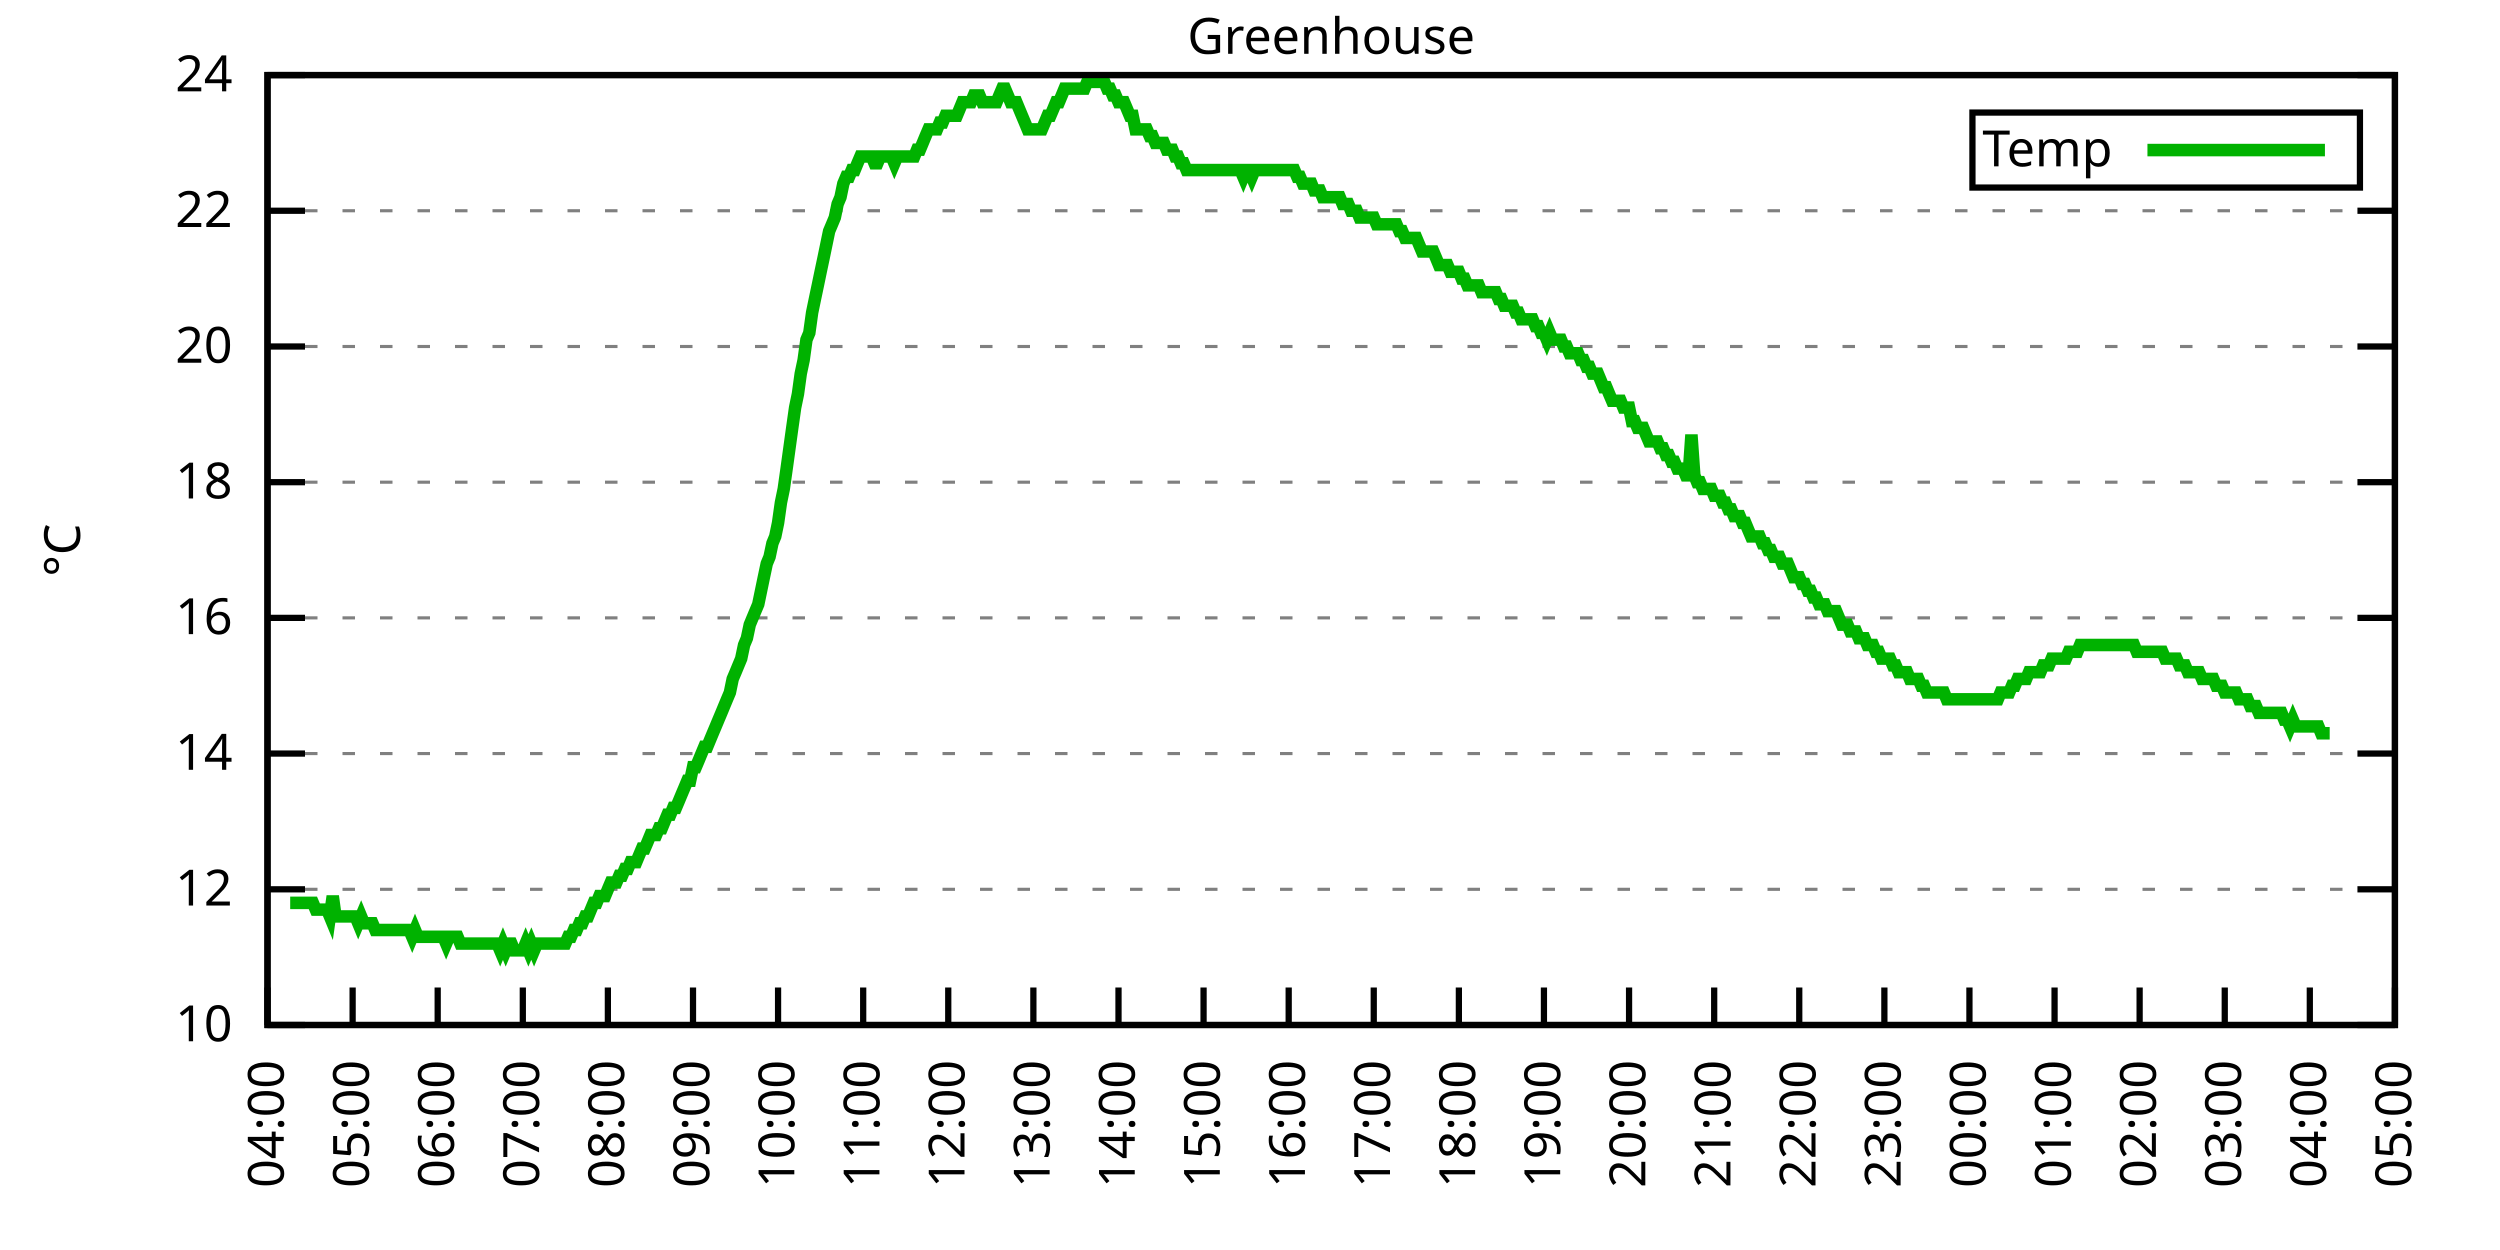
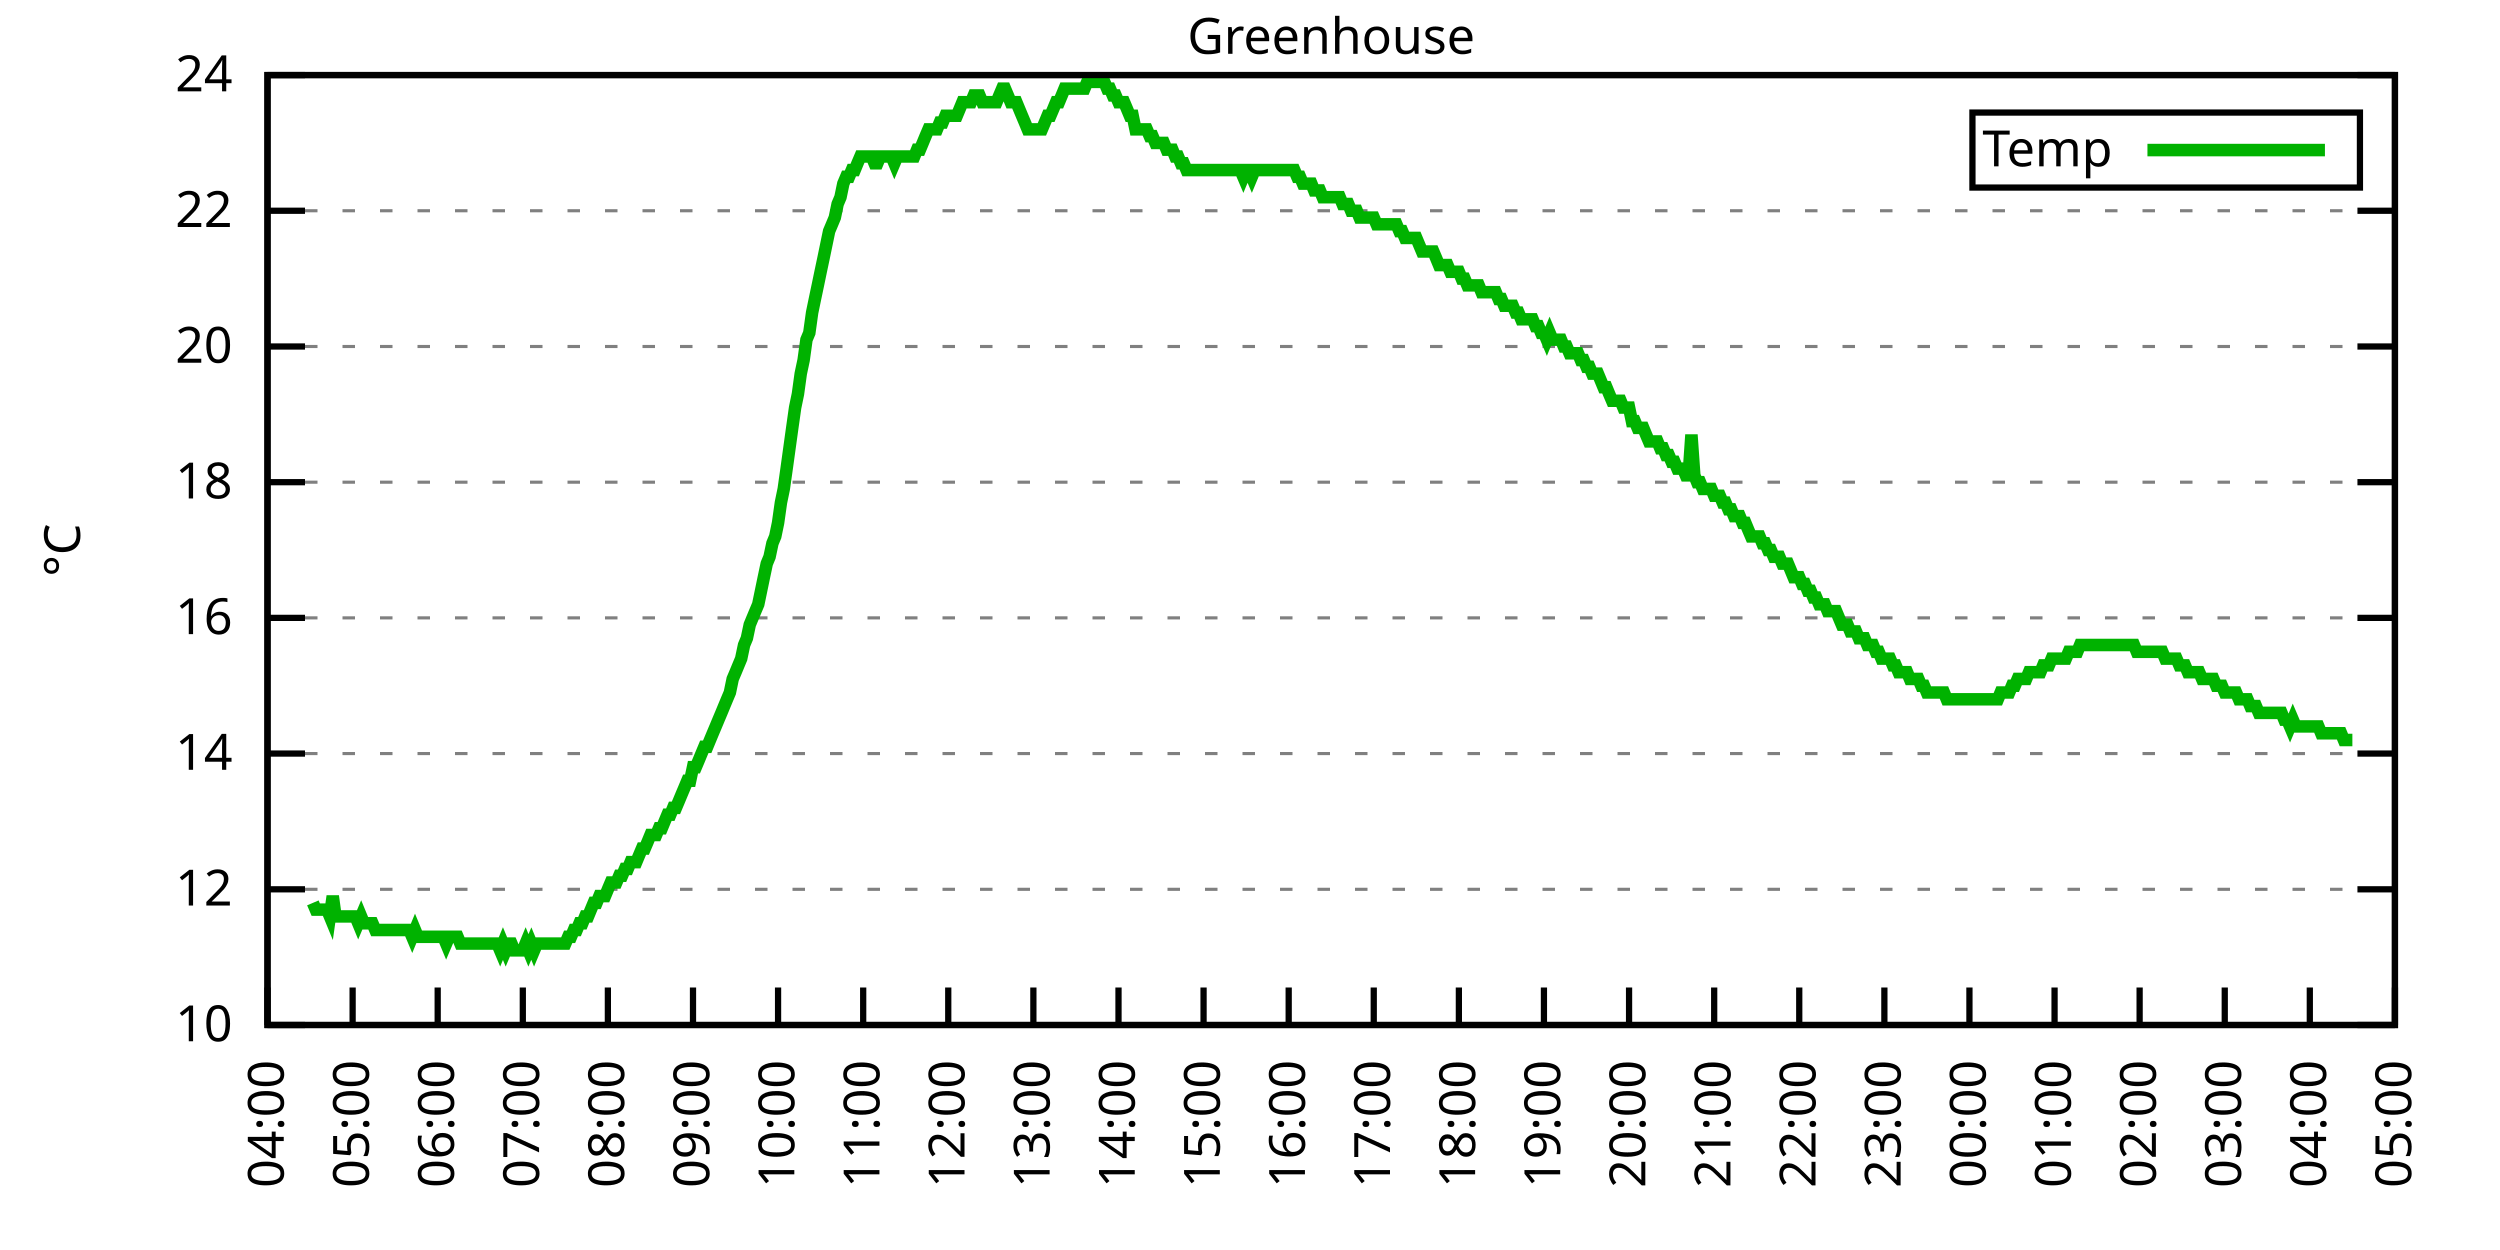
<svg xmlns="http://www.w3.org/2000/svg" xmlns:xlink="http://www.w3.org/1999/xlink" width="400" height="200" viewBox="0 0 400 200">
  <g id="gnuplot_canvas">
    <rect x="0" y="0" width="400" height="200" fill="none" />
    <defs>
      <circle id="gpDot" r="0.5" stroke-width="0.5" stroke="currentColor" />
      <path id="gpPt0" stroke-width="0.333" stroke="currentColor" d="M-1,0 h2 M0,-1 v2" />
      <path id="gpPt1" stroke-width="0.333" stroke="currentColor" d="M-1,-1 L1,1 M1,-1 L-1,1" />
      <path id="gpPt2" stroke-width="0.333" stroke="currentColor" d="M-1,0 L1,0 M0,-1 L0,1 M-1,-1 L1,1 M-1,1 L1,-1" />
      <rect id="gpPt3" stroke-width="0.333" stroke="currentColor" x="-1" y="-1" width="2" height="2" />
      <rect id="gpPt4" stroke-width="0.333" stroke="currentColor" fill="currentColor" x="-1" y="-1" width="2" height="2" />
      <circle id="gpPt5" stroke-width="0.333" stroke="currentColor" cx="0" cy="0" r="1" />
      <use xlink:href="#gpPt5" id="gpPt6" fill="currentColor" stroke="none" />
      <path id="gpPt7" stroke-width="0.333" stroke="currentColor" d="M0,-1.33 L-1.33,0.67 L1.33,0.67 z" />
      <use xlink:href="#gpPt7" id="gpPt8" fill="currentColor" stroke="none" />
      <use xlink:href="#gpPt7" id="gpPt9" stroke="currentColor" transform="rotate(180)" />
      <use xlink:href="#gpPt9" id="gpPt10" fill="currentColor" stroke="none" />
      <use xlink:href="#gpPt3" id="gpPt11" stroke="currentColor" transform="rotate(45)" />
      <use xlink:href="#gpPt11" id="gpPt12" fill="currentColor" stroke="none" />
      <path id="gpPt13" stroke-width="0.333" stroke="currentColor" d="M0,1.330 L1.265,0.411 L0.782,-1.067 L-0.782,-1.076 L-1.265,0.411 z" />
      <use xlink:href="#gpPt13" id="gpPt14" fill="currentColor" stroke="none" />
      <filter id="textbox" filterUnits="objectBoundingBox" x="0" y="0" height="1" width="1">
        <feFlood flood-color="white" flood-opacity="1" result="bgnd" />
        <feComposite in="SourceGraphic" in2="bgnd" operator="atop" />
      </filter>
      <filter id="greybox" filterUnits="objectBoundingBox" x="0" y="0" height="1" width="1">
        <feFlood flood-color="lightgrey" flood-opacity="1" result="grey" />
        <feComposite in="SourceGraphic" in2="grey" operator="atop" />
      </filter>
    </defs>
    <g fill="none" color="white" stroke="currentColor" stroke-width="1.00" stroke-linecap="butt" stroke-linejoin="miter">
</g>
    <g fill="none" color="black" stroke="currentColor" stroke-width="1.00" stroke-linecap="butt" stroke-linejoin="miter">
      <g stroke="none" shape-rendering="crispEdges">
        <polygon fill="rgb(255, 255, 255)" points="42.80,164.00 383.18,164.00 383.18,12.02 42.80,12.02 " />
      </g>
    </g>
    <g fill="none" color="black" stroke="currentColor" stroke-width="1.00" stroke-linecap="butt" stroke-linejoin="miter">
</g>
    <g fill="none" color="black" stroke="black" stroke-width="0.50" stroke-linecap="butt" stroke-linejoin="miter">
</g>
    <g fill="none" color="gray" stroke="currentColor" stroke-width="0.50" stroke-linecap="butt" stroke-linejoin="miter">
      <path stroke="gray" stroke-dasharray="2,4" class="gridline" d="M42.80,164.00 L383.19,164.00  " />
    </g>
    <g fill="none" color="gray" stroke="gray" stroke-width="1.00" stroke-linecap="butt" stroke-linejoin="miter">
</g>
    <g fill="none" color="black" stroke="currentColor" stroke-width="1.00" stroke-linecap="butt" stroke-linejoin="miter">
      <path stroke="black" d="M42.80,164.00 L48.80,164.00 M383.19,164.00 L377.19,164.00  " />
      <g transform="translate(37.20,166.60)" stroke="none" fill="black" font-family="Sans" font-size="8.00" text-anchor="end">
        <text>
          <tspan font-family="Sans"> 10</tspan>
        </text>
      </g>
    </g>
    <g fill="none" color="black" stroke="currentColor" stroke-width="1.00" stroke-linecap="butt" stroke-linejoin="miter">
</g>
    <g fill="none" color="black" stroke="black" stroke-width="0.50" stroke-linecap="butt" stroke-linejoin="miter">
</g>
    <g fill="none" color="gray" stroke="currentColor" stroke-width="0.50" stroke-linecap="butt" stroke-linejoin="miter">
      <path stroke="gray" stroke-dasharray="2,4" class="gridline" d="M42.80,142.29 L383.19,142.29  " />
    </g>
    <g fill="none" color="gray" stroke="gray" stroke-width="1.00" stroke-linecap="butt" stroke-linejoin="miter">
</g>
    <g fill="none" color="black" stroke="currentColor" stroke-width="1.00" stroke-linecap="butt" stroke-linejoin="miter">
      <path stroke="black" d="M42.80,142.29 L48.80,142.29 M383.19,142.29 L377.19,142.29  " />
      <g transform="translate(37.20,144.89)" stroke="none" fill="black" font-family="Sans" font-size="8.00" text-anchor="end">
        <text>
          <tspan font-family="Sans"> 12</tspan>
        </text>
      </g>
    </g>
    <g fill="none" color="black" stroke="currentColor" stroke-width="1.00" stroke-linecap="butt" stroke-linejoin="miter">
</g>
    <g fill="none" color="black" stroke="black" stroke-width="0.50" stroke-linecap="butt" stroke-linejoin="miter">
</g>
    <g fill="none" color="gray" stroke="currentColor" stroke-width="0.50" stroke-linecap="butt" stroke-linejoin="miter">
      <path stroke="gray" stroke-dasharray="2,4" class="gridline" d="M42.80,120.57 L383.19,120.57  " />
    </g>
    <g fill="none" color="gray" stroke="gray" stroke-width="1.00" stroke-linecap="butt" stroke-linejoin="miter">
</g>
    <g fill="none" color="black" stroke="currentColor" stroke-width="1.00" stroke-linecap="butt" stroke-linejoin="miter">
      <path stroke="black" d="M42.80,120.57 L48.80,120.57 M383.19,120.57 L377.19,120.57  " />
      <g transform="translate(37.20,123.17)" stroke="none" fill="black" font-family="Sans" font-size="8.00" text-anchor="end">
        <text>
          <tspan font-family="Sans"> 14</tspan>
        </text>
      </g>
    </g>
    <g fill="none" color="black" stroke="currentColor" stroke-width="1.00" stroke-linecap="butt" stroke-linejoin="miter">
</g>
    <g fill="none" color="black" stroke="black" stroke-width="0.50" stroke-linecap="butt" stroke-linejoin="miter">
</g>
    <g fill="none" color="gray" stroke="currentColor" stroke-width="0.50" stroke-linecap="butt" stroke-linejoin="miter">
      <path stroke="gray" stroke-dasharray="2,4" class="gridline" d="M42.80,98.86 L383.19,98.86  " />
    </g>
    <g fill="none" color="gray" stroke="gray" stroke-width="1.00" stroke-linecap="butt" stroke-linejoin="miter">
</g>
    <g fill="none" color="black" stroke="currentColor" stroke-width="1.00" stroke-linecap="butt" stroke-linejoin="miter">
      <path stroke="black" d="M42.80,98.86 L48.80,98.86 M383.19,98.86 L377.19,98.86  " />
      <g transform="translate(37.20,101.46)" stroke="none" fill="black" font-family="Sans" font-size="8.00" text-anchor="end">
        <text>
          <tspan font-family="Sans"> 16</tspan>
        </text>
      </g>
    </g>
    <g fill="none" color="black" stroke="currentColor" stroke-width="1.00" stroke-linecap="butt" stroke-linejoin="miter">
</g>
    <g fill="none" color="black" stroke="black" stroke-width="0.50" stroke-linecap="butt" stroke-linejoin="miter">
</g>
    <g fill="none" color="gray" stroke="currentColor" stroke-width="0.50" stroke-linecap="butt" stroke-linejoin="miter">
      <path stroke="gray" stroke-dasharray="2,4" class="gridline" d="M42.80,77.15 L383.19,77.15  " />
    </g>
    <g fill="none" color="gray" stroke="gray" stroke-width="1.00" stroke-linecap="butt" stroke-linejoin="miter">
</g>
    <g fill="none" color="black" stroke="currentColor" stroke-width="1.00" stroke-linecap="butt" stroke-linejoin="miter">
      <path stroke="black" d="M42.80,77.15 L48.80,77.15 M383.19,77.15 L377.19,77.15  " />
      <g transform="translate(37.20,79.75)" stroke="none" fill="black" font-family="Sans" font-size="8.00" text-anchor="end">
        <text>
          <tspan font-family="Sans"> 18</tspan>
        </text>
      </g>
    </g>
    <g fill="none" color="black" stroke="currentColor" stroke-width="1.00" stroke-linecap="butt" stroke-linejoin="miter">
</g>
    <g fill="none" color="black" stroke="black" stroke-width="0.50" stroke-linecap="butt" stroke-linejoin="miter">
</g>
    <g fill="none" color="gray" stroke="currentColor" stroke-width="0.50" stroke-linecap="butt" stroke-linejoin="miter">
      <path stroke="gray" stroke-dasharray="2,4" class="gridline" d="M42.80,55.44 L383.19,55.44  " />
    </g>
    <g fill="none" color="gray" stroke="gray" stroke-width="1.00" stroke-linecap="butt" stroke-linejoin="miter">
</g>
    <g fill="none" color="black" stroke="currentColor" stroke-width="1.00" stroke-linecap="butt" stroke-linejoin="miter">
      <path stroke="black" d="M42.80,55.44 L48.80,55.44 M383.19,55.44 L377.19,55.44  " />
      <g transform="translate(37.20,58.04)" stroke="none" fill="black" font-family="Sans" font-size="8.00" text-anchor="end">
        <text>
          <tspan font-family="Sans"> 20</tspan>
        </text>
      </g>
    </g>
    <g fill="none" color="black" stroke="currentColor" stroke-width="1.00" stroke-linecap="butt" stroke-linejoin="miter">
</g>
    <g fill="none" color="black" stroke="black" stroke-width="0.50" stroke-linecap="butt" stroke-linejoin="miter">
</g>
    <g fill="none" color="gray" stroke="currentColor" stroke-width="0.50" stroke-linecap="butt" stroke-linejoin="miter">
      <path stroke="gray" stroke-dasharray="2,4" class="gridline" d="M42.80,33.72 L383.19,33.72  " />
    </g>
    <g fill="none" color="gray" stroke="gray" stroke-width="1.00" stroke-linecap="butt" stroke-linejoin="miter">
</g>
    <g fill="none" color="black" stroke="currentColor" stroke-width="1.00" stroke-linecap="butt" stroke-linejoin="miter">
      <path stroke="black" d="M42.80,33.72 L48.80,33.72 M383.19,33.72 L377.19,33.72  " />
      <g transform="translate(37.20,36.32)" stroke="none" fill="black" font-family="Sans" font-size="8.00" text-anchor="end">
        <text>
          <tspan font-family="Sans"> 22</tspan>
        </text>
      </g>
    </g>
    <g fill="none" color="black" stroke="currentColor" stroke-width="1.00" stroke-linecap="butt" stroke-linejoin="miter">
</g>
    <g fill="none" color="black" stroke="black" stroke-width="0.50" stroke-linecap="butt" stroke-linejoin="miter">
</g>
    <g fill="none" color="gray" stroke="currentColor" stroke-width="0.50" stroke-linecap="butt" stroke-linejoin="miter">
      <path stroke="gray" stroke-dasharray="2,4" class="gridline" d="M42.80,12.01 L383.19,12.01  " />
    </g>
    <g fill="none" color="gray" stroke="gray" stroke-width="1.00" stroke-linecap="butt" stroke-linejoin="miter">
</g>
    <g fill="none" color="black" stroke="currentColor" stroke-width="1.00" stroke-linecap="butt" stroke-linejoin="miter">
      <path stroke="black" d="M42.80,12.01 L48.80,12.01 M383.19,12.01 L377.19,12.01  " />
      <g transform="translate(37.20,14.61)" stroke="none" fill="black" font-family="Sans" font-size="8.00" text-anchor="end">
        <text>
          <tspan font-family="Sans"> 24</tspan>
        </text>
      </g>
    </g>
    <g fill="none" color="black" stroke="currentColor" stroke-width="1.00" stroke-linecap="butt" stroke-linejoin="miter">
      <path stroke="black" d="M42.80,164.00 L42.80,158.00  " />
      <g transform="translate(45.40,169.60) rotate(270.00)" stroke="none" fill="black" font-family="Sans" font-size="8.00" text-anchor="end">
        <text>
          <tspan font-family="Sans">04:00</tspan>
        </text>
      </g>
    </g>
    <g fill="none" color="black" stroke="currentColor" stroke-width="1.00" stroke-linecap="butt" stroke-linejoin="miter">
      <path stroke="black" d="M56.42,164.00 L56.42,158.00  " />
      <g transform="translate(59.02,169.60) rotate(270.00)" stroke="none" fill="black" font-family="Sans" font-size="8.00" text-anchor="end">
        <text>
          <tspan font-family="Sans">05:00</tspan>
        </text>
      </g>
    </g>
    <g fill="none" color="black" stroke="currentColor" stroke-width="1.00" stroke-linecap="butt" stroke-linejoin="miter">
      <path stroke="black" d="M70.03,164.00 L70.03,158.00  " />
      <g transform="translate(72.63,169.60) rotate(270.00)" stroke="none" fill="black" font-family="Sans" font-size="8.00" text-anchor="end">
        <text>
          <tspan font-family="Sans">06:00</tspan>
        </text>
      </g>
    </g>
    <g fill="none" color="black" stroke="currentColor" stroke-width="1.00" stroke-linecap="butt" stroke-linejoin="miter">
      <path stroke="black" d="M83.65,164.00 L83.65,158.00  " />
      <g transform="translate(86.25,169.60) rotate(270.00)" stroke="none" fill="black" font-family="Sans" font-size="8.00" text-anchor="end">
        <text>
          <tspan font-family="Sans">07:00</tspan>
        </text>
      </g>
    </g>
    <g fill="none" color="black" stroke="currentColor" stroke-width="1.00" stroke-linecap="butt" stroke-linejoin="miter">
      <path stroke="black" d="M97.26,164.00 L97.26,158.00  " />
      <g transform="translate(99.86,169.60) rotate(270.00)" stroke="none" fill="black" font-family="Sans" font-size="8.00" text-anchor="end">
        <text>
          <tspan font-family="Sans">08:00</tspan>
        </text>
      </g>
    </g>
    <g fill="none" color="black" stroke="currentColor" stroke-width="1.00" stroke-linecap="butt" stroke-linejoin="miter">
      <path stroke="black" d="M110.88,164.00 L110.88,158.00  " />
      <g transform="translate(113.48,169.60) rotate(270.00)" stroke="none" fill="black" font-family="Sans" font-size="8.00" text-anchor="end">
        <text>
          <tspan font-family="Sans">09:00</tspan>
        </text>
      </g>
    </g>
    <g fill="none" color="black" stroke="currentColor" stroke-width="1.00" stroke-linecap="butt" stroke-linejoin="miter">
      <path stroke="black" d="M124.49,164.00 L124.49,158.00  " />
      <g transform="translate(127.09,169.60) rotate(270.00)" stroke="none" fill="black" font-family="Sans" font-size="8.00" text-anchor="end">
        <text>
          <tspan font-family="Sans">10:00</tspan>
        </text>
      </g>
    </g>
    <g fill="none" color="black" stroke="currentColor" stroke-width="1.00" stroke-linecap="butt" stroke-linejoin="miter">
      <path stroke="black" d="M138.11,164.00 L138.11,158.00  " />
      <g transform="translate(140.71,169.60) rotate(270.00)" stroke="none" fill="black" font-family="Sans" font-size="8.00" text-anchor="end">
        <text>
          <tspan font-family="Sans">11:00</tspan>
        </text>
      </g>
    </g>
    <g fill="none" color="black" stroke="currentColor" stroke-width="1.00" stroke-linecap="butt" stroke-linejoin="miter">
      <path stroke="black" d="M151.72,164.00 L151.72,158.00  " />
      <g transform="translate(154.32,169.60) rotate(270.00)" stroke="none" fill="black" font-family="Sans" font-size="8.00" text-anchor="end">
        <text>
          <tspan font-family="Sans">12:00</tspan>
        </text>
      </g>
    </g>
    <g fill="none" color="black" stroke="currentColor" stroke-width="1.00" stroke-linecap="butt" stroke-linejoin="miter">
      <path stroke="black" d="M165.34,164.00 L165.34,158.00  " />
      <g transform="translate(167.94,169.60) rotate(270.00)" stroke="none" fill="black" font-family="Sans" font-size="8.00" text-anchor="end">
        <text>
          <tspan font-family="Sans">13:00</tspan>
        </text>
      </g>
    </g>
    <g fill="none" color="black" stroke="currentColor" stroke-width="1.00" stroke-linecap="butt" stroke-linejoin="miter">
      <path stroke="black" d="M178.96,164.00 L178.96,158.00  " />
      <g transform="translate(181.56,169.60) rotate(270.00)" stroke="none" fill="black" font-family="Sans" font-size="8.00" text-anchor="end">
        <text>
          <tspan font-family="Sans">14:00</tspan>
        </text>
      </g>
    </g>
    <g fill="none" color="black" stroke="currentColor" stroke-width="1.00" stroke-linecap="butt" stroke-linejoin="miter">
      <path stroke="black" d="M192.57,164.00 L192.57,158.00  " />
      <g transform="translate(195.17,169.60) rotate(270.00)" stroke="none" fill="black" font-family="Sans" font-size="8.00" text-anchor="end">
        <text>
          <tspan font-family="Sans">15:00</tspan>
        </text>
      </g>
    </g>
    <g fill="none" color="black" stroke="currentColor" stroke-width="1.00" stroke-linecap="butt" stroke-linejoin="miter">
      <path stroke="black" d="M206.19,164.00 L206.19,158.00  " />
      <g transform="translate(208.79,169.60) rotate(270.00)" stroke="none" fill="black" font-family="Sans" font-size="8.00" text-anchor="end">
        <text>
          <tspan font-family="Sans">16:00</tspan>
        </text>
      </g>
    </g>
    <g fill="none" color="black" stroke="currentColor" stroke-width="1.00" stroke-linecap="butt" stroke-linejoin="miter">
      <path stroke="black" d="M219.80,164.00 L219.80,158.00  " />
      <g transform="translate(222.40,169.60) rotate(270.00)" stroke="none" fill="black" font-family="Sans" font-size="8.00" text-anchor="end">
        <text>
          <tspan font-family="Sans">17:00</tspan>
        </text>
      </g>
    </g>
    <g fill="none" color="black" stroke="currentColor" stroke-width="1.00" stroke-linecap="butt" stroke-linejoin="miter">
      <path stroke="black" d="M233.42,164.00 L233.42,158.00  " />
      <g transform="translate(236.02,169.60) rotate(270.00)" stroke="none" fill="black" font-family="Sans" font-size="8.00" text-anchor="end">
        <text>
          <tspan font-family="Sans">18:00</tspan>
        </text>
      </g>
    </g>
    <g fill="none" color="black" stroke="currentColor" stroke-width="1.00" stroke-linecap="butt" stroke-linejoin="miter">
      <path stroke="black" d="M247.03,164.00 L247.03,158.00  " />
      <g transform="translate(249.63,169.60) rotate(270.00)" stroke="none" fill="black" font-family="Sans" font-size="8.00" text-anchor="end">
        <text>
          <tspan font-family="Sans">19:00</tspan>
        </text>
      </g>
    </g>
    <g fill="none" color="black" stroke="currentColor" stroke-width="1.00" stroke-linecap="butt" stroke-linejoin="miter">
      <path stroke="black" d="M260.65,164.00 L260.65,158.00  " />
      <g transform="translate(263.25,169.60) rotate(270.00)" stroke="none" fill="black" font-family="Sans" font-size="8.00" text-anchor="end">
        <text>
          <tspan font-family="Sans">20:00</tspan>
        </text>
      </g>
    </g>
    <g fill="none" color="black" stroke="currentColor" stroke-width="1.00" stroke-linecap="butt" stroke-linejoin="miter">
      <path stroke="black" d="M274.27,164.00 L274.27,158.00  " />
      <g transform="translate(276.87,169.60) rotate(270.00)" stroke="none" fill="black" font-family="Sans" font-size="8.00" text-anchor="end">
        <text>
          <tspan font-family="Sans">21:00</tspan>
        </text>
      </g>
    </g>
    <g fill="none" color="black" stroke="currentColor" stroke-width="1.00" stroke-linecap="butt" stroke-linejoin="miter">
      <path stroke="black" d="M287.88,164.00 L287.88,158.00  " />
      <g transform="translate(290.48,169.60) rotate(270.00)" stroke="none" fill="black" font-family="Sans" font-size="8.00" text-anchor="end">
        <text>
          <tspan font-family="Sans">22:00</tspan>
        </text>
      </g>
    </g>
    <g fill="none" color="black" stroke="currentColor" stroke-width="1.00" stroke-linecap="butt" stroke-linejoin="miter">
      <path stroke="black" d="M301.50,164.00 L301.50,158.00  " />
      <g transform="translate(304.10,169.60) rotate(270.00)" stroke="none" fill="black" font-family="Sans" font-size="8.00" text-anchor="end">
        <text>
          <tspan font-family="Sans">23:00</tspan>
        </text>
      </g>
    </g>
    <g fill="none" color="black" stroke="currentColor" stroke-width="1.00" stroke-linecap="butt" stroke-linejoin="miter">
      <path stroke="black" d="M315.11,164.00 L315.11,158.00  " />
      <g transform="translate(317.71,169.60) rotate(270.00)" stroke="none" fill="black" font-family="Sans" font-size="8.00" text-anchor="end">
        <text>
          <tspan font-family="Sans">00:00</tspan>
        </text>
      </g>
    </g>
    <g fill="none" color="black" stroke="currentColor" stroke-width="1.00" stroke-linecap="butt" stroke-linejoin="miter">
      <path stroke="black" d="M328.73,164.00 L328.73,158.00  " />
      <g transform="translate(331.33,169.60) rotate(270.00)" stroke="none" fill="black" font-family="Sans" font-size="8.00" text-anchor="end">
        <text>
          <tspan font-family="Sans">01:00</tspan>
        </text>
      </g>
    </g>
    <g fill="none" color="black" stroke="currentColor" stroke-width="1.00" stroke-linecap="butt" stroke-linejoin="miter">
      <path stroke="black" d="M342.34,164.00 L342.34,158.00  " />
      <g transform="translate(344.94,169.60) rotate(270.00)" stroke="none" fill="black" font-family="Sans" font-size="8.00" text-anchor="end">
        <text>
          <tspan font-family="Sans">02:00</tspan>
        </text>
      </g>
    </g>
    <g fill="none" color="black" stroke="currentColor" stroke-width="1.00" stroke-linecap="butt" stroke-linejoin="miter">
      <path stroke="black" d="M355.96,164.00 L355.96,158.00  " />
      <g transform="translate(358.56,169.60) rotate(270.00)" stroke="none" fill="black" font-family="Sans" font-size="8.00" text-anchor="end">
        <text>
          <tspan font-family="Sans">03:00</tspan>
        </text>
      </g>
    </g>
    <g fill="none" color="black" stroke="currentColor" stroke-width="1.00" stroke-linecap="butt" stroke-linejoin="miter">
      <path stroke="black" d="M369.57,164.00 L369.57,158.00  " />
      <g transform="translate(372.17,169.60) rotate(270.00)" stroke="none" fill="black" font-family="Sans" font-size="8.00" text-anchor="end">
        <text>
          <tspan font-family="Sans">04:00</tspan>
        </text>
      </g>
    </g>
    <g fill="none" color="black" stroke="currentColor" stroke-width="1.00" stroke-linecap="butt" stroke-linejoin="miter">
      <path stroke="black" d="M383.19,164.00 L383.19,158.00  " />
      <g transform="translate(385.79,169.60) rotate(270.00)" stroke="none" fill="black" font-family="Sans" font-size="8.00" text-anchor="end">
        <text>
          <tspan font-family="Sans">05:00</tspan>
        </text>
      </g>
    </g>
    <g fill="none" color="black" stroke="currentColor" stroke-width="1.00" stroke-linecap="butt" stroke-linejoin="miter">
</g>
    <g fill="none" color="black" stroke="currentColor" stroke-width="1.00" stroke-linecap="butt" stroke-linejoin="miter">
      <path stroke="black" d="M42.80,12.01 L42.80,164.00 L383.19,164.00 L383.19,12.01 L42.80,12.01 Z  " />
    </g>
    <g fill="none" color="black" stroke="currentColor" stroke-width="1.00" stroke-linecap="butt" stroke-linejoin="miter">
</g>
    <g fill="none" color="black" stroke="currentColor" stroke-width="1.00" stroke-linecap="butt" stroke-linejoin="miter">
      <path stroke="black" d="M315.59,30.01 L315.59,18.01 L377.59,18.01 L377.59,30.01 L315.59,30.01 Z  " />
    </g>
    <g id="Greenhouse_plot_1">
      <g fill="none" color="white" stroke="black" stroke-width="2.00" stroke-linecap="butt" stroke-linejoin="miter">
</g>
      <g fill="none" color="black" stroke="currentColor" stroke-width="2.00" stroke-linecap="butt" stroke-linejoin="miter">
        <g transform="translate(337.99,26.61)" stroke="none" fill="black" font-family="Sans" font-size="8.00" text-anchor="end">
          <text>
            <tspan font-family="Sans">Temp</tspan>
          </text>
        </g>
      </g>
      <g fill="none" color="black" stroke="currentColor" stroke-width="2.00" stroke-linecap="butt" stroke-linejoin="miter">
-         <path stroke="rgb(  0, 178,   0)" d="M343.59,24.01 L371.99,24.01 M46.43,144.46 L46.88,144.46 L47.34,144.46 L47.79,144.46 L48.25,144.46 L48.70,144.46   L49.15,144.46 L49.61,144.46 L50.06,144.46 L50.52,145.54 L50.97,145.54 L51.42,145.54 L51.88,145.54 L52.33,145.54   L52.78,146.63 L53.24,143.37 L53.69,146.63 L54.15,146.63 L54.60,146.63 L55.05,146.63 L55.51,146.63 L55.96,146.63   L56.42,146.63 L56.87,146.63 L57.32,147.72 L57.78,146.63 L58.23,147.72 L58.68,147.72 L59.14,147.72 L59.59,147.72   L60.05,148.80 L60.50,148.80 L60.95,148.80 L61.41,148.80 L61.86,148.80 L62.32,148.80 L62.77,148.80 L63.22,148.80   L63.68,148.80 L64.13,148.80 L64.58,148.80 L65.04,148.80 L65.49,148.80 L65.95,149.89 L66.40,148.80 L66.85,149.89   L67.31,149.89 L67.76,149.89 L68.22,149.89 L68.67,149.89 L69.12,149.89 L69.58,149.89 L70.03,149.89 L70.49,149.89   L70.94,149.89 L71.39,150.97 L71.85,149.89 L72.30,149.89 L72.75,149.89 L73.21,149.89 L73.66,150.97 L74.12,150.97   L74.57,150.97 L75.02,150.97 L75.48,150.97 L75.93,150.97 L76.39,150.97 L76.84,150.97 L77.29,150.97 L77.75,150.97   L78.20,150.97 L78.65,150.97 L79.11,150.97 L79.56,150.97 L80.02,152.06 L80.47,150.97 L80.92,152.06 L81.38,150.97   L81.83,150.97 L82.29,152.06 L82.74,152.06 L83.19,152.06 L83.65,152.06 L84.10,150.97 L84.55,152.06 L85.01,150.97   L85.46,152.06 L85.92,150.97 L86.37,150.97 L86.82,150.97 L87.28,150.97 L87.73,150.97 L88.19,150.97 L88.64,150.97   L89.09,150.97 L89.55,150.97 L90.00,150.97 L90.45,150.97 L90.91,149.89 L91.36,149.89 L91.82,148.80 L92.27,148.80   L92.72,147.72 L93.18,147.72 L93.63,146.63 L94.09,146.63 L94.54,145.54 L94.99,144.46 L95.45,144.46 L95.90,143.37   L96.35,143.37 L96.81,143.37 L97.26,142.29 L97.72,141.20 L98.17,141.20 L98.62,141.20 L99.08,140.12 L99.53,140.12   L99.99,139.03 L100.44,139.03 L100.89,137.94 L101.35,137.94 L101.80,137.94 L102.25,136.86 L102.71,135.77 L103.16,135.77   L103.62,134.69 L104.07,133.60 L104.52,133.60 L104.98,133.60 L105.43,132.52 L105.89,132.52 L106.34,131.43 L106.79,130.35   L107.25,130.35 L107.70,129.26 L108.15,129.26 L108.61,128.17 L109.06,127.09 L109.52,126.00 L109.97,124.92 L110.42,124.92   L110.88,122.75 L111.33,122.75 L111.79,121.66 L112.24,120.57 L112.69,119.49 L113.15,119.49 L113.60,118.40 L114.05,117.32   L114.51,116.23 L114.96,115.15 L115.42,114.06 L115.87,112.97 L116.32,111.89 L116.78,110.80 L117.23,108.63 L117.69,107.55   L118.14,106.46 L118.59,105.38 L119.05,103.20 L119.50,102.12 L119.96,99.95 L120.41,98.86 L120.86,97.78 L121.32,96.69   L121.77,94.52 L122.22,92.35 L122.68,90.18 L123.13,89.09 L123.59,86.92 L124.04,85.83 L124.49,83.66 L124.95,80.41   L125.40,78.23 L125.86,74.98 L126.31,71.72 L126.76,68.46 L127.22,65.21 L127.67,63.04 L128.12,59.78 L128.58,57.61   L129.03,54.35 L129.49,53.26 L129.94,50.01 L130.39,47.84 L130.85,45.66 L131.30,43.49 L131.76,41.32 L132.21,39.15   L132.66,36.98 L133.12,35.89 L133.57,34.81 L134.02,32.64 L134.48,31.55 L134.93,29.38 L135.39,28.29 L135.84,28.29   L136.29,27.21 L136.75,27.21 L137.20,26.12 L137.66,25.04 L138.11,25.04 L138.56,25.04 L139.02,25.04 L139.47,25.04   L139.92,26.12 L140.38,26.12 L140.83,25.04 L141.29,25.04 L141.74,25.04 L142.19,25.04 L142.65,25.04 L143.10,26.12   L143.56,25.04 L144.01,25.04 L144.46,25.04 L144.92,25.04 L145.37,25.04 L145.82,25.04 L146.28,25.04 L146.73,23.95   L147.19,23.95 L147.64,22.87 L148.09,21.78 L148.55,20.70 L149.00,20.70 L149.46,20.70 L149.91,20.70 L150.36,19.61   L150.82,19.61 L151.27,18.52 L151.72,18.52 L152.18,18.52 L152.63,18.52 L153.09,18.52 L153.54,17.44 L153.99,16.35   L154.45,16.35 L154.90,16.35 L155.36,16.35 L155.81,15.27 L156.26,15.27 L156.72,15.27 L157.17,16.35 L157.62,16.35   L158.08,16.35 L158.53,16.35 L158.99,16.35 L159.44,16.35 L159.89,15.27 L160.35,14.18 L160.80,14.18 L161.26,15.27   L161.71,16.35 L162.16,16.35 L162.62,16.35 L163.07,17.44 L163.52,18.52 L163.98,19.61 L164.43,20.70 L164.89,20.70   L165.34,20.70 L165.79,20.70 L166.25,20.70 L166.70,20.70 L167.16,19.61 L167.61,18.52 L168.06,18.52 L168.52,17.44   L168.97,16.35 L169.43,16.35 L169.88,15.27 L170.33,14.18 L170.79,14.18 L171.24,14.18 L171.69,14.18 L172.15,14.18   L172.60,14.18 L173.06,14.18 L173.51,14.18 L173.96,13.10 L174.42,13.10 L174.87,13.10 L175.33,13.10 L175.78,13.10   L176.23,13.10 L176.69,13.10 L177.14,14.18 L177.59,14.18 L178.05,15.27 L178.50,15.27 L178.96,16.35 L179.41,16.35   L179.86,16.35 L180.32,17.44 L180.77,18.52 L181.23,18.52 L181.68,20.70 L182.13,20.70 L182.59,20.70 L183.04,20.70   L183.49,20.70 L183.95,21.78 L184.40,21.78 L184.86,22.87 L185.31,22.87 L185.76,22.87 L186.22,22.87 L186.67,23.95   L187.13,23.95 L187.58,23.95 L188.03,25.04 L188.49,25.04 L188.94,26.12 L189.39,26.12 L189.85,27.21 L190.30,27.21   L190.76,27.21 L191.21,27.21 L191.66,27.21 L192.12,27.21 L192.57,27.21 L193.03,27.21 L193.48,27.21 L193.93,27.21   L194.39,27.21 L194.84,27.21 L195.29,27.21 L195.75,27.21 L196.20,27.21 L196.66,27.21 L197.11,27.21 L197.56,27.21   L198.02,27.21 L198.47,27.21 L198.93,28.29 L199.38,27.21 L199.83,27.21 L200.29,28.29 L200.74,27.21 L201.19,27.21   L201.65,27.21 L202.10,27.21 L202.56,27.21 L203.01,27.21 L203.46,27.21 L203.92,27.21 L204.37,27.21 L204.83,27.21   L205.28,27.21 L205.73,27.21 L206.19,27.21 L206.64,27.21 L207.09,27.21 L207.55,28.29 L208.00,28.29 L208.46,29.38   L208.91,29.38 L209.36,29.38 L209.82,29.38 L210.27,30.47 L210.73,30.47 L211.18,30.47 L211.63,31.55 L212.09,31.55   L212.54,31.55 L213.00,31.55 L213.45,31.55 L213.90,31.55 L214.36,31.55 L214.81,32.64 L215.26,32.64 L215.72,32.64   L216.17,33.72 L216.63,33.72 L217.08,33.72 L217.53,34.81 L217.99,34.81 L218.44,34.81 L218.90,34.81 L219.35,34.81   L219.80,34.81 L220.26,35.89 L220.71,35.89 L221.16,35.89 L221.62,35.89 L222.07,35.89 L222.53,35.89 L222.98,35.89   L223.43,35.89 L223.89,36.98 L224.34,36.98 L224.80,38.07 L225.25,38.07 L225.70,38.07 L226.16,38.07 L226.61,38.07   L227.06,39.15 L227.52,40.24 L227.97,40.24 L228.43,40.24 L228.88,40.24 L229.33,40.24 L229.79,41.32 L230.24,42.41   L230.70,42.41 L231.15,42.41 L231.60,42.41 L232.06,43.49 L232.51,43.49 L232.96,43.49 L233.42,43.49 L233.87,44.58   L234.33,44.58 L234.78,45.66 L235.23,45.66 L235.69,45.66 L236.14,45.66 L236.60,45.66 L237.05,46.75 L237.50,46.75   L237.96,46.75 L238.41,46.75 L238.86,46.75 L239.32,46.75 L239.77,47.84 L240.23,47.84 L240.68,48.92 L241.13,48.92   L241.59,48.92 L242.04,48.92 L242.50,50.01 L242.95,50.01 L243.40,51.09 L243.86,51.09 L244.31,51.09 L244.76,51.09   L245.22,51.09 L245.67,52.18 L246.13,52.18 L246.58,53.26 L247.03,53.26 L247.49,54.35 L247.94,53.26 L248.40,54.35   L248.85,54.35 L249.30,54.35 L249.76,54.35 L250.21,55.44 L250.66,55.44 L251.12,56.52 L251.57,56.52 L252.03,56.52   L252.48,56.52 L252.93,57.61 L253.39,57.61 L253.84,58.69 L254.30,58.69 L254.75,59.78 L255.20,59.78 L255.66,59.78   L256.11,60.86 L256.56,61.95 L257.02,61.95 L257.47,63.04 L257.93,64.12 L258.38,64.12 L258.83,64.12 L259.29,64.12   L259.74,65.21 L260.20,65.21 L260.65,65.21 L261.10,67.38 L261.56,67.38 L262.01,68.46 L262.47,68.46 L262.92,68.46   L263.37,69.55 L263.83,70.63 L264.28,70.63 L264.73,70.63 L265.19,70.63 L265.64,71.72 L266.10,71.72 L266.55,72.81   L267.00,72.81 L267.46,73.89 L267.91,73.89 L268.37,74.98 L268.82,74.98 L269.27,74.98 L269.73,76.06 L270.18,76.06   L270.63,69.55 L271.09,76.06 L271.54,77.15 L272.00,77.15 L272.45,78.23 L272.90,78.23 L273.36,78.23 L273.81,78.23   L274.27,79.32 L274.72,79.32 L275.17,79.32 L275.63,80.41 L276.08,80.41 L276.53,81.49 L276.99,81.49 L277.44,82.58   L277.90,82.58 L278.35,82.58 L278.80,83.66 L279.26,83.66 L279.71,84.75 L280.17,85.83 L280.62,85.83 L281.07,85.83   L281.53,85.83 L281.98,86.92 L282.43,86.92 L282.89,88.00 L283.34,88.00 L283.80,89.09 L284.25,89.09 L284.70,89.09   L285.16,90.18 L285.61,90.18 L286.07,90.18 L286.52,91.26 L286.97,92.35 L287.43,92.35 L287.88,92.35 L288.33,93.43   L288.79,93.43 L289.24,94.52 L289.70,94.52 L290.15,95.60 L290.60,95.60 L291.06,96.69 L291.51,96.69 L291.97,96.69   L292.42,97.78 L292.87,97.78 L293.33,97.78 L293.78,97.78 L294.23,98.86 L294.69,99.95 L295.14,99.95 L295.60,99.95   L296.05,101.03 L296.50,101.03 L296.96,101.03 L297.41,102.12 L297.87,102.12 L298.32,102.12 L298.77,103.20 L299.23,103.20   L299.68,103.20 L300.13,104.29 L300.59,104.29 L301.04,105.38 L301.50,105.38 L301.95,105.38 L302.40,105.38 L302.86,106.46   L303.31,106.46 L303.77,107.55 L304.22,107.55 L304.67,107.55 L305.13,107.55 L305.58,108.63 L306.03,108.63 L306.49,108.63   L306.94,108.63 L307.40,109.72 L307.85,109.72 L308.30,110.80 L308.76,110.80 L309.21,110.80 L309.67,110.80 L310.12,110.80   L310.57,110.80 L311.03,110.80 L311.48,111.89 L311.94,111.89 L312.39,111.89 L312.84,111.89 L313.30,111.89 L313.75,111.89   L314.20,111.89 L314.66,111.89 L315.11,111.89 L315.57,111.89 L316.02,111.89 L316.47,111.89 L316.93,111.89 L317.38,111.89   L317.84,111.89 L318.29,111.89 L318.74,111.89 L319.20,111.89 L319.65,111.89 L320.10,110.80 L320.56,110.80 L321.01,110.80   L321.47,110.80 L321.92,109.72 L322.37,109.72 L322.83,108.63 L323.28,108.63 L323.74,108.63 L324.19,108.63 L324.64,107.55   L325.10,107.55 L325.55,107.55 L326.00,107.55 L326.46,107.55 L326.91,106.46 L327.37,106.46 L327.82,106.46 L328.27,105.38   L328.73,105.38 L329.18,105.38 L329.64,105.38 L330.09,105.38 L330.54,105.38 L331.00,104.29 L331.45,104.29 L331.90,104.29   L332.36,104.29 L332.81,103.20 L333.27,103.20 L333.72,103.20 L334.17,103.20 L334.63,103.20 L335.08,103.20 L335.54,103.20   L335.99,103.20 L336.44,103.20 L336.90,103.20 L337.35,103.20 L337.80,103.20 L338.26,103.20 L338.71,103.20 L339.17,103.20   L339.62,103.20 L340.07,103.20 L340.53,103.20 L340.98,103.20 L341.44,103.20 L341.89,104.29 L342.34,104.29 L342.80,104.29   L343.25,104.29 L343.70,104.29 L344.16,104.29 L344.61,104.29 L345.07,104.29 L345.52,104.29 L345.97,104.29 L346.43,105.38   L346.88,105.38 L347.34,105.38 L347.79,105.38 L348.24,105.38 L348.70,106.46 L349.15,106.46 L349.60,106.46 L350.06,107.55   L350.51,107.55 L350.97,107.55 L351.42,107.55 L351.87,107.55 L352.33,108.63 L352.78,108.63 L353.24,108.63 L353.69,108.63   L354.14,108.63 L354.60,109.72 L355.05,109.72 L355.50,109.72 L355.96,110.80 L356.41,110.80 L356.87,110.80 L357.32,110.80   L357.77,110.80 L358.23,111.89 L358.68,111.89 L359.14,111.89 L359.59,111.89 L360.04,112.97 L360.50,112.97 L360.95,112.97   L361.41,114.06 L361.86,114.06 L362.31,114.06 L362.77,114.06 L363.22,114.06 L363.67,114.06 L364.13,114.06 L364.58,114.06   L365.04,114.06 L365.49,115.15 L365.94,115.15 L366.40,116.23 L366.85,115.15 L367.31,116.23 L367.76,116.23 L368.21,116.23   L368.67,116.23 L369.12,116.23 L369.57,116.23 L370.03,116.23 L370.48,116.23 L370.94,116.23 L371.39,117.32 L371.84,117.32   L372.30,117.32 L372.75,117.32  " />
+         <path stroke="rgb(  0, 178,   0)" d="M343.59,24.01 L371.99,24.01 M50.06,144.46 L50.52,145.54 L50.97,145.54 L51.42,145.54 L51.88,145.54 L52.33,145.54   L52.78,146.63 L53.24,143.37 L53.69,146.63 L54.15,146.63 L54.60,146.63 L55.05,146.63 L55.51,146.63 L55.96,146.63   L56.42,146.63 L56.87,146.63 L57.32,147.72 L57.78,146.63 L58.23,147.72 L58.68,147.72 L59.14,147.72 L59.59,147.72   L60.05,148.80 L60.50,148.80 L60.95,148.80 L61.41,148.80 L61.86,148.80 L62.32,148.80 L62.77,148.80 L63.22,148.80   L63.68,148.80 L64.13,148.80 L64.58,148.80 L65.04,148.80 L65.49,148.80 L65.95,149.89 L66.40,148.80 L66.85,149.89   L67.31,149.89 L67.76,149.89 L68.22,149.89 L68.67,149.89 L69.12,149.89 L69.58,149.89 L70.03,149.89 L70.49,149.89   L70.94,149.89 L71.39,150.97 L71.85,149.89 L72.30,149.89 L72.75,149.89 L73.21,149.89 L73.66,150.97 L74.12,150.97   L74.57,150.97 L75.02,150.97 L75.48,150.97 L75.93,150.97 L76.39,150.97 L76.84,150.97 L77.29,150.97 L77.75,150.97   L78.20,150.97 L78.65,150.97 L79.11,150.97 L79.56,150.97 L80.02,152.06 L80.47,150.97 L80.92,152.06 L81.38,150.97   L81.83,150.97 L82.29,152.06 L82.74,152.06 L83.19,152.06 L83.65,152.06 L84.10,150.97 L84.55,152.06 L85.01,150.97   L85.46,152.06 L85.92,150.97 L86.37,150.97 L86.82,150.97 L87.28,150.97 L87.73,150.97 L88.19,150.97 L88.64,150.97   L89.09,150.97 L89.55,150.97 L90.00,150.97 L90.45,150.97 L90.91,149.89 L91.36,149.89 L91.82,148.80 L92.27,148.80   L92.72,147.72 L93.18,147.72 L93.63,146.63 L94.09,146.63 L94.54,145.54 L94.99,144.46 L95.45,144.46 L95.90,143.37   L96.35,143.37 L96.81,143.37 L97.26,142.29 L97.72,141.20 L98.17,141.20 L98.62,141.20 L99.08,140.12 L99.53,140.12   L99.99,139.03 L100.44,139.03 L100.89,137.94 L101.35,137.94 L101.80,137.94 L102.25,136.86 L102.71,135.77 L103.16,135.77   L103.62,134.69 L104.07,133.60 L104.52,133.60 L104.98,133.60 L105.43,132.52 L105.89,132.52 L106.34,131.43 L106.79,130.35   L107.25,130.35 L107.70,129.26 L108.15,129.26 L108.61,128.17 L109.06,127.09 L109.52,126.00 L109.97,124.92 L110.42,124.92   L110.88,122.75 L111.33,122.75 L111.79,121.66 L112.24,120.57 L112.69,119.49 L113.15,119.49 L113.60,118.40 L114.05,117.32   L114.51,116.23 L114.96,115.15 L115.42,114.06 L115.87,112.97 L116.32,111.89 L116.78,110.80 L117.23,108.63 L117.69,107.55   L118.14,106.46 L118.59,105.38 L119.05,103.20 L119.50,102.12 L119.96,99.95 L120.41,98.86 L120.86,97.78 L121.32,96.69   L121.77,94.52 L122.22,92.35 L122.68,90.18 L123.13,89.09 L123.59,86.92 L124.04,85.83 L124.49,83.66 L124.95,80.41   L125.40,78.23 L125.86,74.98 L126.31,71.72 L126.76,68.46 L127.22,65.21 L127.67,63.04 L128.12,59.78 L128.58,57.61   L129.03,54.35 L129.49,53.26 L129.94,50.01 L130.39,47.84 L130.85,45.66 L131.30,43.49 L131.76,41.32 L132.21,39.15   L132.66,36.98 L133.12,35.89 L133.57,34.81 L134.02,32.64 L134.48,31.55 L134.93,29.38 L135.39,28.29 L135.84,28.29   L136.29,27.21 L136.75,27.21 L137.20,26.12 L137.66,25.04 L138.11,25.04 L138.56,25.04 L139.02,25.04 L139.47,25.04   L139.92,26.12 L140.38,26.12 L140.83,25.04 L141.29,25.04 L141.74,25.04 L142.19,25.04 L142.65,25.04 L143.10,26.12   L143.56,25.04 L144.01,25.04 L144.46,25.04 L144.92,25.04 L145.37,25.04 L145.82,25.04 L146.28,25.04 L146.73,23.95   L147.19,23.95 L147.64,22.87 L148.09,21.78 L148.55,20.70 L149.00,20.70 L149.46,20.70 L149.91,20.70 L150.36,19.61   L150.82,19.61 L151.27,18.52 L151.72,18.52 L152.18,18.52 L152.63,18.52 L153.09,18.52 L153.54,17.44 L153.99,16.35   L154.45,16.35 L154.90,16.35 L155.36,16.35 L155.81,15.27 L156.26,15.27 L156.72,15.27 L157.17,16.35 L157.62,16.35   L158.08,16.35 L158.53,16.35 L158.99,16.35 L159.44,16.35 L159.89,15.27 L160.35,14.18 L160.80,14.18 L161.26,15.27   L161.71,16.35 L162.16,16.35 L162.62,16.35 L163.07,17.44 L163.52,18.52 L163.98,19.61 L164.43,20.70 L164.89,20.70   L165.34,20.70 L165.79,20.70 L166.25,20.70 L166.70,20.70 L167.16,19.61 L167.61,18.52 L168.06,18.52 L168.52,17.44   L168.97,16.35 L169.43,16.35 L169.88,15.27 L170.33,14.18 L170.79,14.18 L171.24,14.18 L171.69,14.18 L172.15,14.18   L172.60,14.18 L173.06,14.18 L173.51,14.18 L173.96,13.10 L174.42,13.10 L174.87,13.10 L175.33,13.10 L175.78,13.10   L176.23,13.10 L176.69,13.10 L177.14,14.18 L177.59,14.18 L178.05,15.27 L178.50,15.27 L178.96,16.35 L179.41,16.35   L179.86,16.35 L180.32,17.44 L180.77,18.52 L181.23,18.52 L181.68,20.70 L182.13,20.70 L182.59,20.70 L183.04,20.70   L183.49,20.70 L183.95,21.78 L184.40,21.78 L184.86,22.87 L185.31,22.87 L185.76,22.87 L186.22,22.87 L186.67,23.95   L187.13,23.95 L187.58,23.95 L188.03,25.04 L188.49,25.04 L188.94,26.12 L189.39,26.12 L189.85,27.21 L190.30,27.21   L190.76,27.21 L191.21,27.21 L191.66,27.21 L192.12,27.21 L192.57,27.21 L193.03,27.21 L193.48,27.21 L193.93,27.21   L194.39,27.21 L194.84,27.21 L195.29,27.21 L195.75,27.21 L196.20,27.21 L196.66,27.21 L197.11,27.21 L197.56,27.21   L198.02,27.21 L198.47,27.21 L198.93,28.29 L199.38,27.21 L199.83,27.21 L200.29,28.29 L200.74,27.21 L201.19,27.21   L201.65,27.21 L202.10,27.21 L202.56,27.21 L203.01,27.21 L203.46,27.21 L203.92,27.21 L204.37,27.21 L204.83,27.21   L205.28,27.21 L205.73,27.21 L206.19,27.21 L206.64,27.21 L207.09,27.21 L207.55,28.29 L208.00,28.29 L208.46,29.38   L208.91,29.38 L209.36,29.38 L209.82,29.38 L210.27,30.47 L210.73,30.47 L211.18,30.47 L211.63,31.55 L212.09,31.55   L212.54,31.55 L213.00,31.55 L213.45,31.55 L213.90,31.55 L214.36,31.55 L214.81,32.64 L215.26,32.64 L215.72,32.64   L216.17,33.72 L216.63,33.72 L217.08,33.72 L217.53,34.81 L217.99,34.81 L218.44,34.81 L218.90,34.81 L219.35,34.81   L219.80,34.81 L220.26,35.89 L220.71,35.89 L221.16,35.89 L221.62,35.89 L222.07,35.89 L222.53,35.89 L222.98,35.89   L223.43,35.89 L223.89,36.98 L224.34,36.98 L224.80,38.07 L225.25,38.07 L225.70,38.07 L226.16,38.07 L226.61,38.07   L227.06,39.15 L227.52,40.24 L227.97,40.24 L228.43,40.24 L228.88,40.24 L229.33,40.24 L229.79,41.32 L230.24,42.41   L230.70,42.41 L231.15,42.41 L231.60,42.41 L232.06,43.49 L232.51,43.49 L232.96,43.49 L233.42,43.49 L233.87,44.58   L234.33,44.58 L234.78,45.66 L235.23,45.66 L235.69,45.66 L236.14,45.66 L236.60,45.66 L237.05,46.75 L237.50,46.75   L237.96,46.75 L238.41,46.75 L238.86,46.75 L239.32,46.75 L239.77,47.84 L240.23,47.84 L240.68,48.92 L241.13,48.92   L241.59,48.92 L242.04,48.92 L242.50,50.01 L242.95,50.01 L243.40,51.09 L243.86,51.09 L244.31,51.09 L244.76,51.09   L245.22,51.09 L245.67,52.18 L246.13,52.18 L246.58,53.26 L247.03,53.26 L247.49,54.35 L247.94,53.26 L248.40,54.35   L248.85,54.35 L249.30,54.35 L249.76,54.35 L250.21,55.44 L250.66,55.44 L251.12,56.52 L251.57,56.52 L252.03,56.52   L252.48,56.52 L252.93,57.61 L253.39,57.61 L253.84,58.69 L254.30,58.69 L254.75,59.78 L255.20,59.78 L255.66,59.78   L256.11,60.86 L256.56,61.95 L257.02,61.95 L257.47,63.04 L257.93,64.12 L258.38,64.12 L258.83,64.12 L259.29,64.12   L259.74,65.21 L260.20,65.21 L260.65,65.21 L261.10,67.38 L261.56,67.38 L262.01,68.46 L262.47,68.46 L262.92,68.46   L263.37,69.55 L263.83,70.63 L264.28,70.63 L264.73,70.63 L265.19,70.63 L265.64,71.72 L266.10,71.72 L266.55,72.81   L267.00,72.81 L267.46,73.89 L267.91,73.89 L268.37,74.98 L268.82,74.98 L269.27,74.98 L269.73,76.06 L270.18,76.06   L270.63,69.55 L271.09,76.06 L271.54,77.15 L272.00,77.15 L272.45,78.23 L272.90,78.23 L273.36,78.23 L273.81,78.23   L274.27,79.32 L274.72,79.32 L275.17,79.32 L275.63,80.41 L276.08,80.41 L276.53,81.49 L276.99,81.49 L277.44,82.58   L277.90,82.58 L278.35,82.58 L278.80,83.66 L279.26,83.66 L279.71,84.75 L280.17,85.83 L280.62,85.83 L281.07,85.83   L281.53,85.83 L281.98,86.92 L282.43,86.92 L282.89,88.00 L283.34,88.00 L283.80,89.09 L284.25,89.09 L284.70,89.09   L285.16,90.18 L285.61,90.18 L286.07,90.18 L286.52,91.26 L286.97,92.35 L287.43,92.35 L287.88,92.35 L288.33,93.43   L288.79,93.43 L289.24,94.52 L289.70,94.52 L290.15,95.60 L290.60,95.60 L291.06,96.69 L291.51,96.69 L291.97,96.69   L292.42,97.78 L292.87,97.78 L293.33,97.78 L293.78,97.78 L294.23,98.86 L294.69,99.95 L295.14,99.95 L295.60,99.95   L296.05,101.03 L296.50,101.03 L296.96,101.03 L297.41,102.12 L297.87,102.12 L298.32,102.12 L298.77,103.20 L299.23,103.20   L299.68,103.20 L300.13,104.29 L300.59,104.29 L301.04,105.38 L301.50,105.38 L301.95,105.38 L302.40,105.38 L302.86,106.46   L303.31,106.46 L303.77,107.55 L304.22,107.55 L304.67,107.55 L305.13,107.55 L305.58,108.63 L306.03,108.63 L306.49,108.63   L306.94,108.63 L307.40,109.72 L307.85,109.72 L308.30,110.80 L308.76,110.80 L309.21,110.80 L309.67,110.80 L310.12,110.80   L310.57,110.80 L311.03,110.80 L311.48,111.89 L311.94,111.89 L312.39,111.89 L312.84,111.89 L313.30,111.89 L313.75,111.89   L314.20,111.89 L314.66,111.89 L315.11,111.89 L315.57,111.89 L316.02,111.89 L316.47,111.89 L316.93,111.89 L317.38,111.89   L317.84,111.89 L318.29,111.89 L318.74,111.89 L319.20,111.89 L319.65,111.89 L320.10,110.80 L320.56,110.80 L321.01,110.80   L321.47,110.80 L321.92,109.72 L322.37,109.72 L322.83,108.63 L323.28,108.63 L323.74,108.63 L324.19,108.63 L324.64,107.55   L325.10,107.55 L325.55,107.55 L326.00,107.55 L326.46,107.55 L326.91,106.46 L327.37,106.46 L327.82,106.46 L328.27,105.38   L328.73,105.38 L329.18,105.38 L329.64,105.38 L330.09,105.38 L330.54,105.38 L331.00,104.29 L331.45,104.29 L331.90,104.29   L332.36,104.29 L332.81,103.20 L333.27,103.20 L333.72,103.20 L334.17,103.20 L334.63,103.20 L335.08,103.20 L335.54,103.20   L335.99,103.20 L336.44,103.20 L336.90,103.20 L337.35,103.20 L337.80,103.20 L338.26,103.20 L338.71,103.20 L339.17,103.20   L339.62,103.20 L340.07,103.20 L340.53,103.20 L340.98,103.20 L341.44,103.20 L341.89,104.29 L342.34,104.29 L342.80,104.29   L343.25,104.29 L343.70,104.29 L344.16,104.29 L344.61,104.29 L345.07,104.29 L345.52,104.29 L345.97,104.29 L346.43,105.38   L346.88,105.38 L347.34,105.38 L347.79,105.38 L348.24,105.38 L348.70,106.46 L349.15,106.46 L349.60,106.46 L350.06,107.55   L350.51,107.55 L350.97,107.55 L351.42,107.55 L351.87,107.55 L352.33,108.63 L352.78,108.63 L353.24,108.63 L353.69,108.63   L354.14,108.63 L354.60,109.72 L355.05,109.72 L355.50,109.72 L355.96,110.80 L356.41,110.80 L356.87,110.80 L357.32,110.80   L357.77,110.80 L358.23,111.89 L358.68,111.89 L359.14,111.89 L359.59,111.89 L360.04,112.97 L360.50,112.97 L360.95,112.97   L361.41,114.06 L361.86,114.06 L362.31,114.06 L362.77,114.06 L363.22,114.06 L363.67,114.06 L364.13,114.06 L364.58,114.06   L365.04,114.06 L365.49,115.15 L365.94,115.15 L366.40,116.23 L366.85,115.15 L367.31,116.23 L367.76,116.23 L368.21,116.23   L368.67,116.23 L369.12,116.23 L369.57,116.23 L370.03,116.23 L370.48,116.23 L370.94,116.23 L371.39,117.32 L371.84,117.32   L372.30,117.32 L372.75,117.32 L373.21,117.32 L373.66,117.32 L374.11,117.32 L374.57,117.32 L375.02,118.40 L375.47,118.40   L375.93,118.40 L376.38,118.40  " />
      </g>
    </g>
    <g fill="none" color="black" stroke="currentColor" stroke-width="2.00" stroke-linecap="butt" stroke-linejoin="miter">
</g>
    <g fill="none" color="black" stroke="black" stroke-width="1.00" stroke-linecap="butt" stroke-linejoin="miter">
</g>
    <g fill="none" color="black" stroke="currentColor" stroke-width="1.00" stroke-linecap="butt" stroke-linejoin="miter">
      <path stroke="black" d="M42.80,12.01 L42.80,164.00 L383.19,164.00 L383.19,12.01 L42.80,12.01 Z  " />
      <g transform="translate(12.80,88.01) rotate(270.00)" stroke="none" fill="black" font-family="Sans" font-size="8.00" text-anchor="middle">
        <text>
          <tspan font-family="Sans">°C</tspan>
        </text>
      </g>
    </g>
    <g fill="none" color="black" stroke="currentColor" stroke-width="1.00" stroke-linecap="butt" stroke-linejoin="miter">
</g>
    <g fill="none" color="black" stroke="currentColor" stroke-width="1.00" stroke-linecap="butt" stroke-linejoin="miter">
      <g transform="translate(212.99,8.61)" stroke="none" fill="black" font-family="Sans" font-size="8.00" text-anchor="middle">
        <text>
          <tspan font-family="Sans">Greenhouse</tspan>
        </text>
      </g>
    </g>
    <g fill="none" color="black" stroke="currentColor" stroke-width="1.00" stroke-linecap="butt" stroke-linejoin="miter">
</g>
  </g>
</svg>
